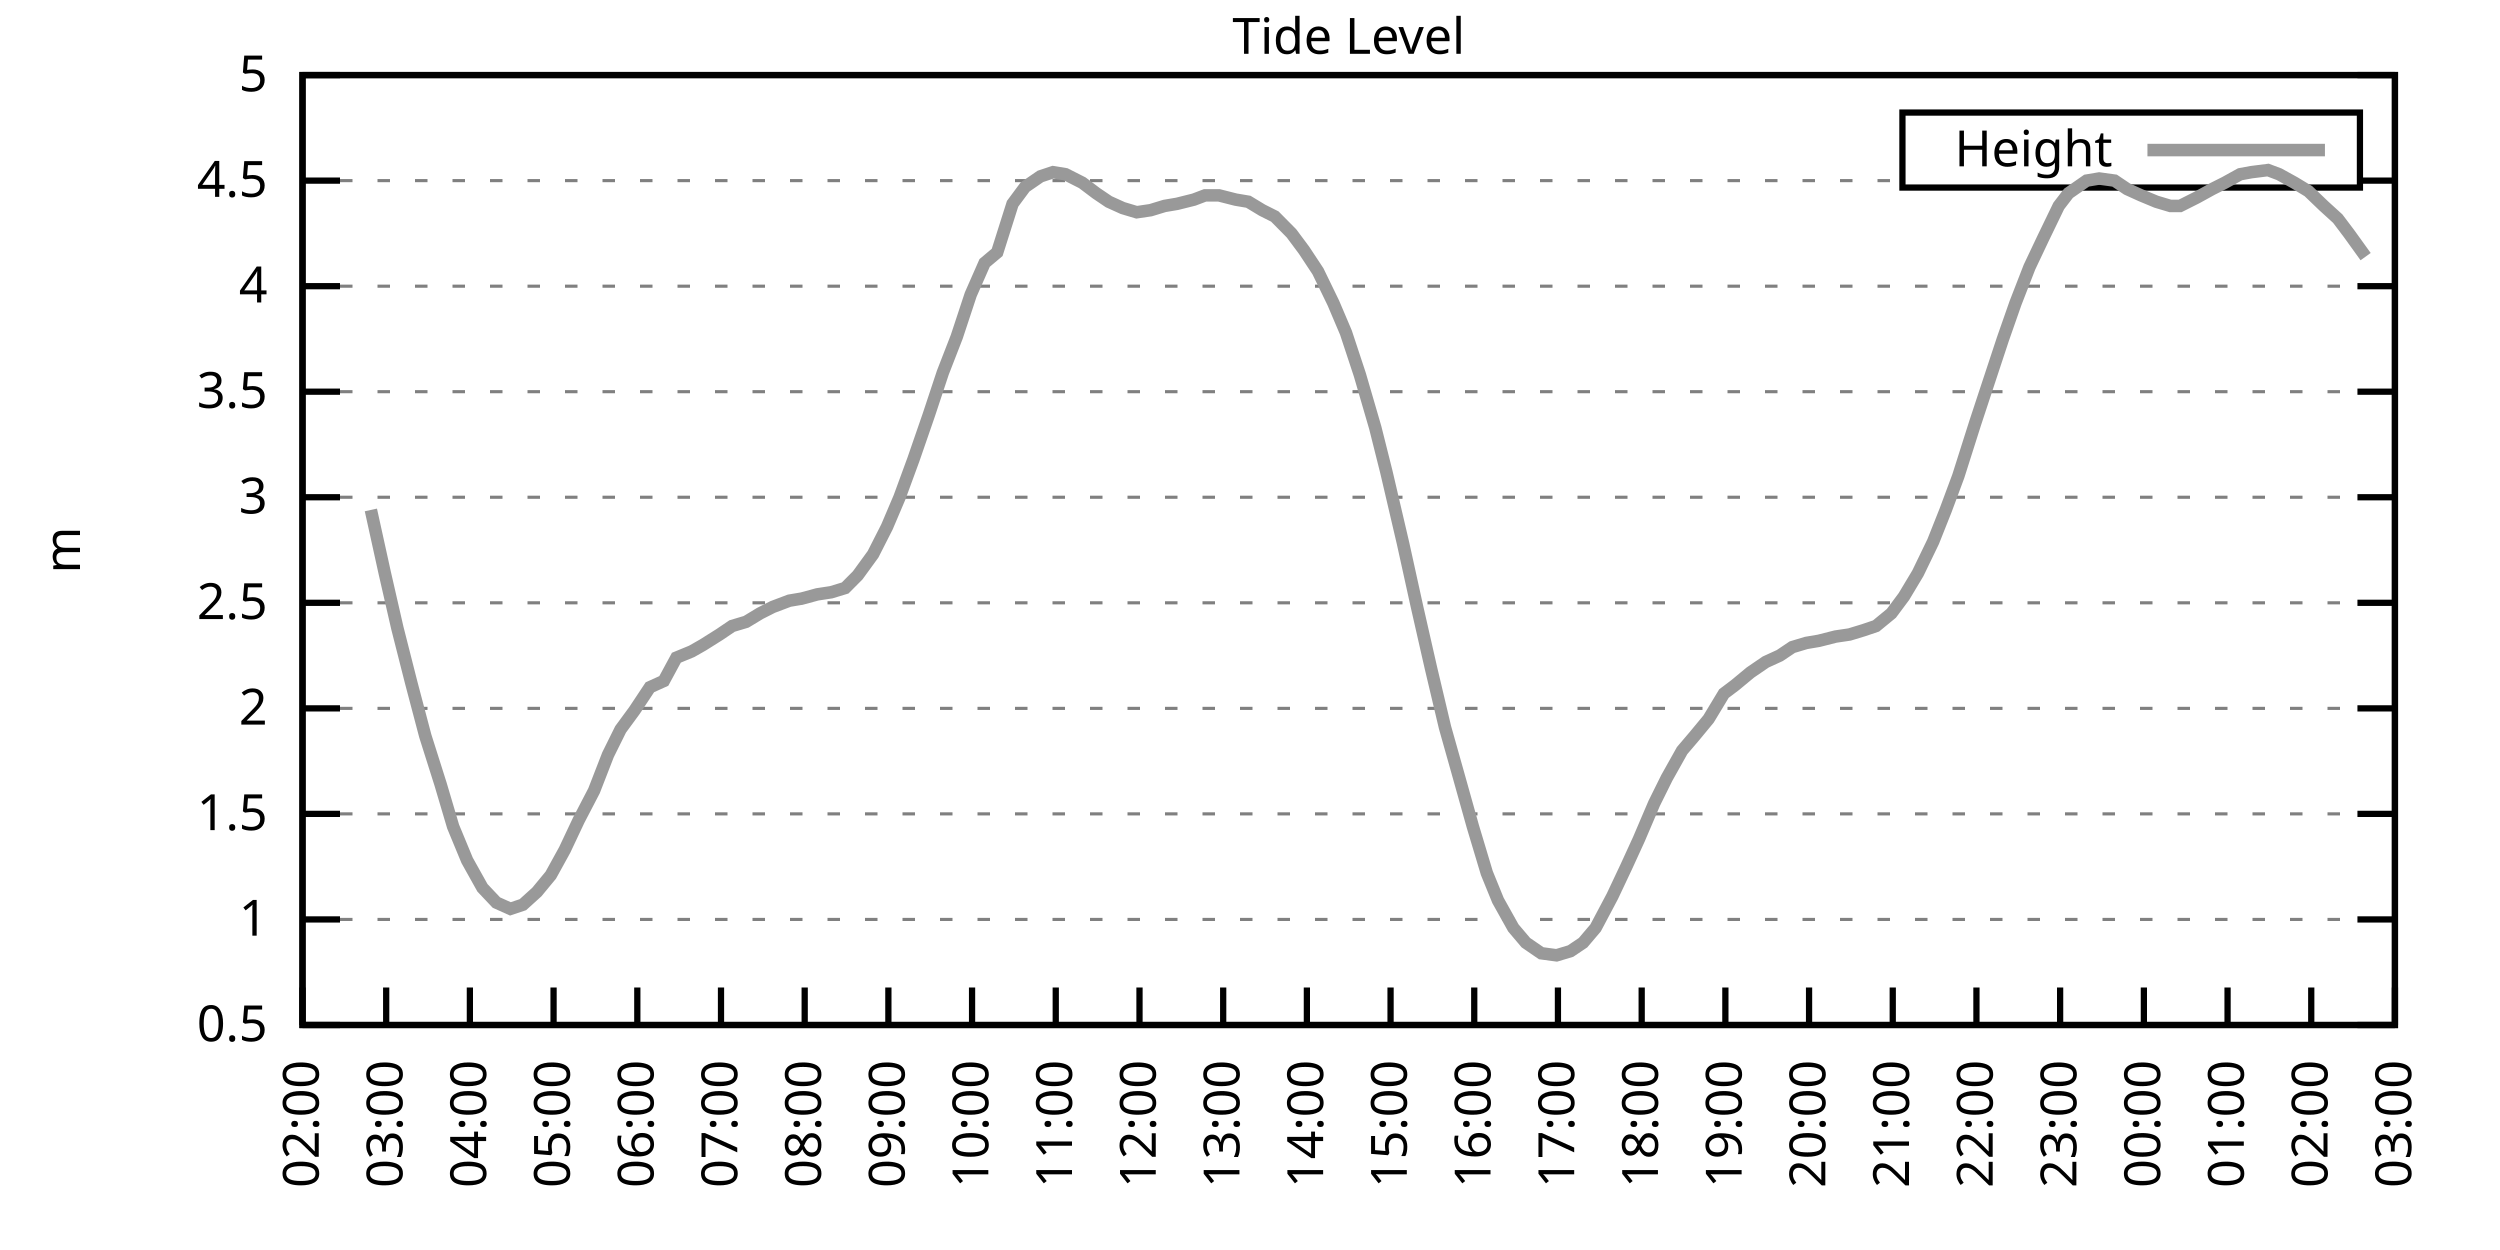
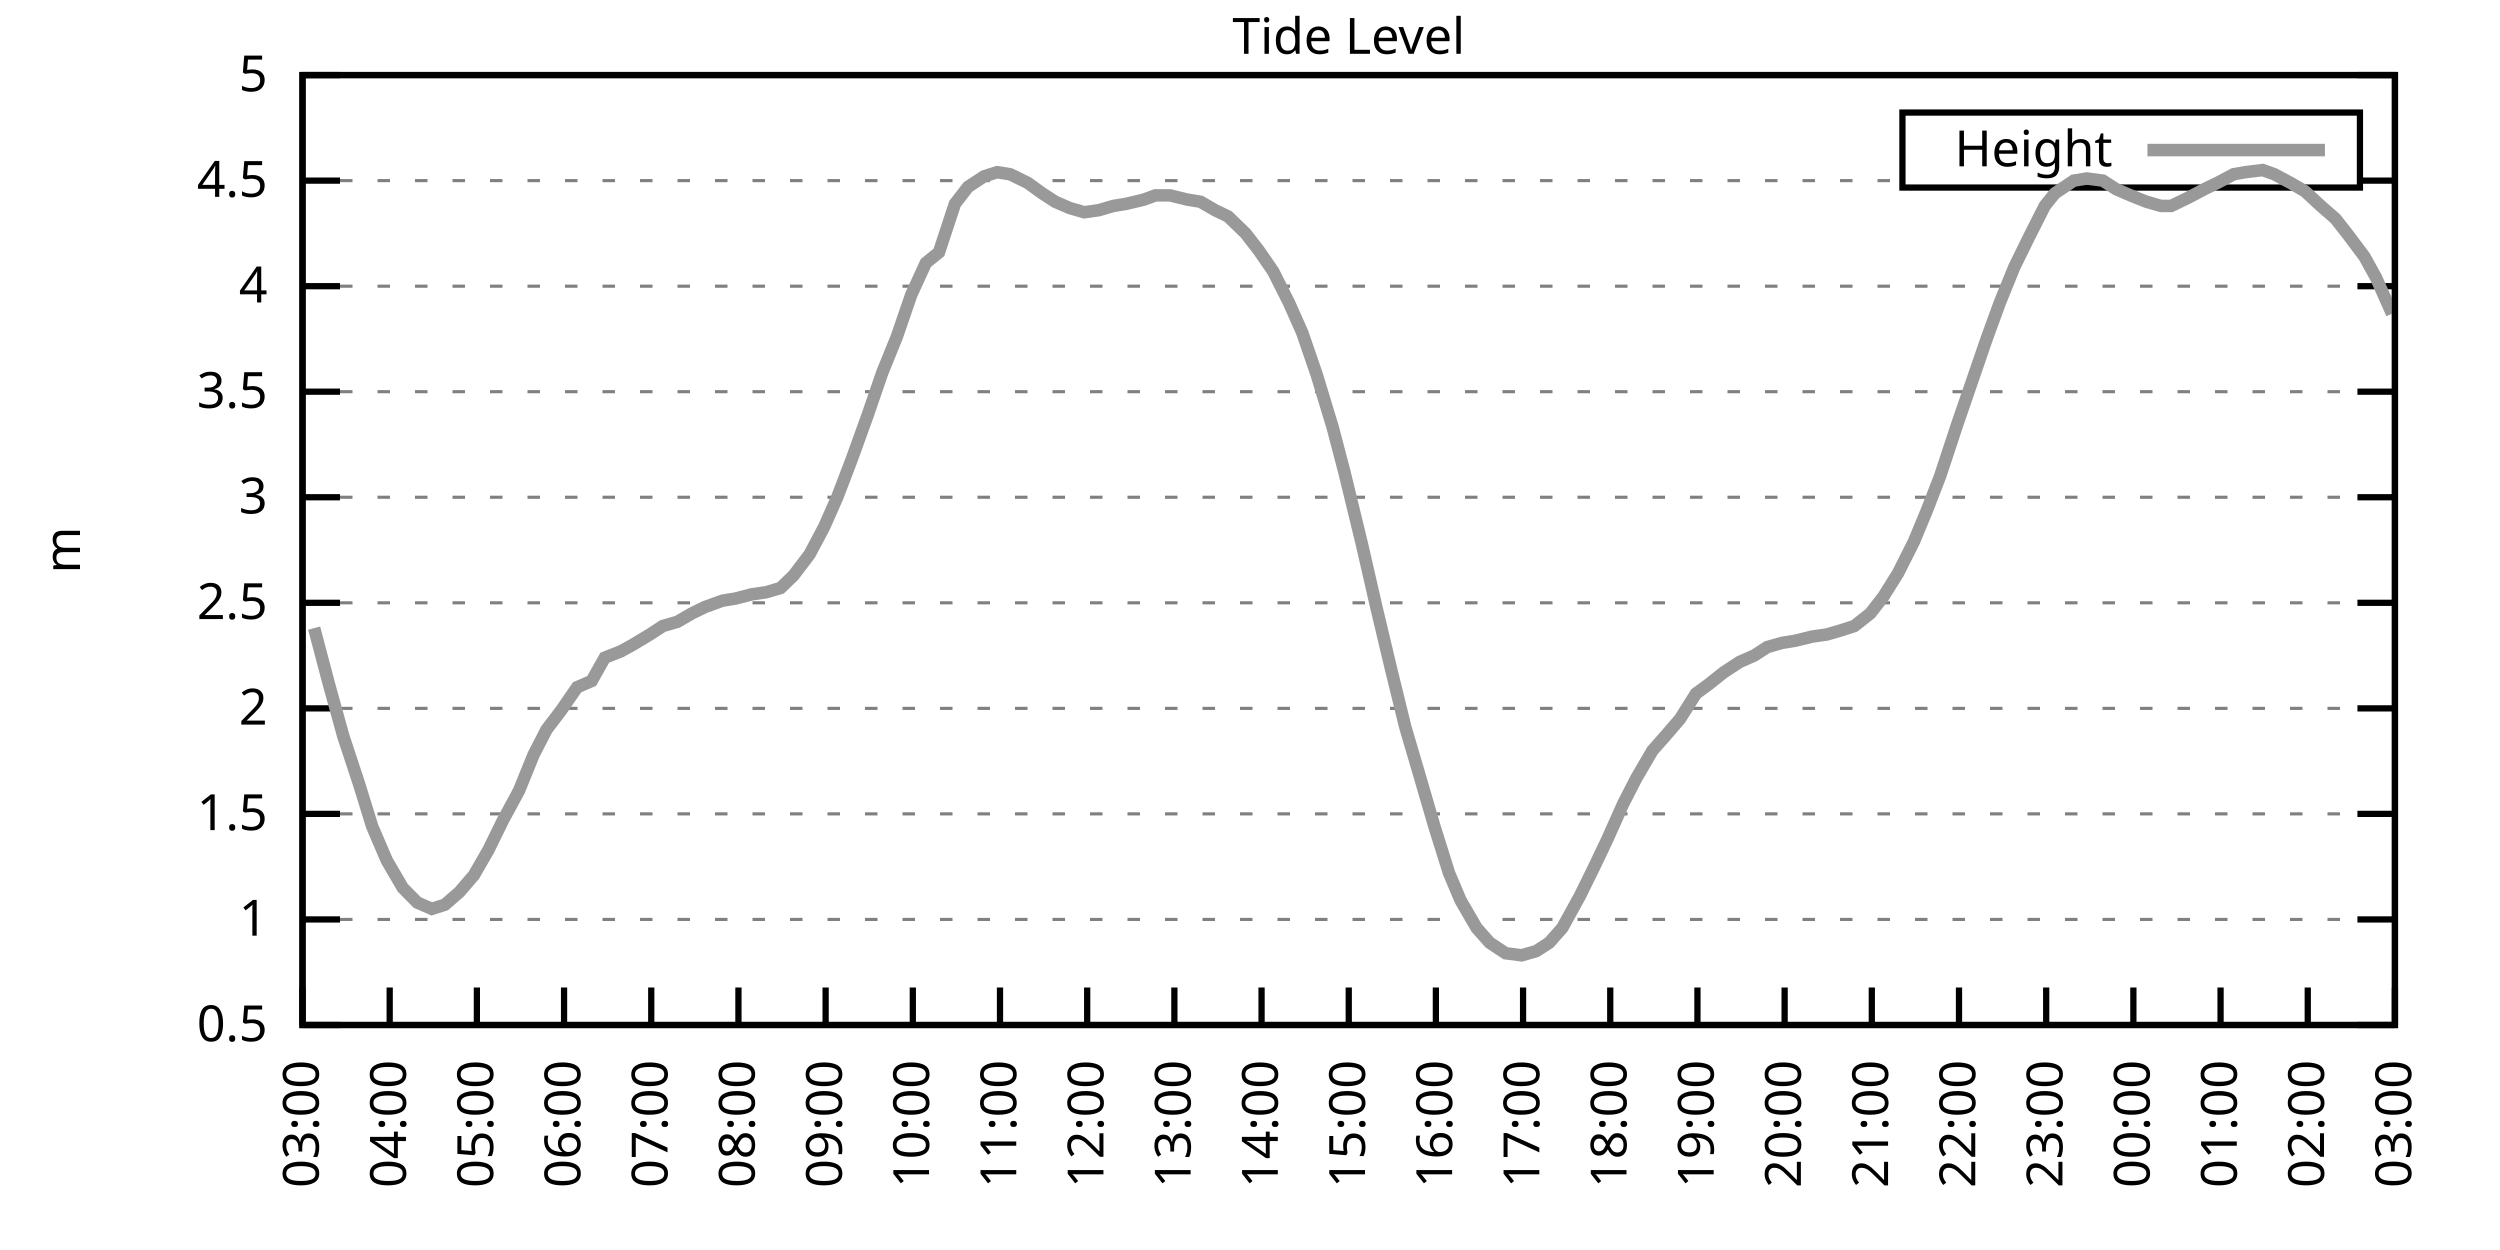
<svg xmlns="http://www.w3.org/2000/svg" xmlns:xlink="http://www.w3.org/1999/xlink" width="400" height="200" viewBox="0 0 400 200">
  <g id="gnuplot_canvas">
    <rect x="0" y="0" width="400" height="200" fill="none" />
    <defs>
      <circle id="gpDot" r="0.5" stroke-width="0.5" stroke="currentColor" />
      <path id="gpPt0" stroke-width="0.333" stroke="currentColor" d="M-1,0 h2 M0,-1 v2" />
      <path id="gpPt1" stroke-width="0.333" stroke="currentColor" d="M-1,-1 L1,1 M1,-1 L-1,1" />
      <path id="gpPt2" stroke-width="0.333" stroke="currentColor" d="M-1,0 L1,0 M0,-1 L0,1 M-1,-1 L1,1 M-1,1 L1,-1" />
      <rect id="gpPt3" stroke-width="0.333" stroke="currentColor" x="-1" y="-1" width="2" height="2" />
      <rect id="gpPt4" stroke-width="0.333" stroke="currentColor" fill="currentColor" x="-1" y="-1" width="2" height="2" />
      <circle id="gpPt5" stroke-width="0.333" stroke="currentColor" cx="0" cy="0" r="1" />
      <use xlink:href="#gpPt5" id="gpPt6" fill="currentColor" stroke="none" />
      <path id="gpPt7" stroke-width="0.333" stroke="currentColor" d="M0,-1.33 L-1.33,0.67 L1.33,0.67 z" />
      <use xlink:href="#gpPt7" id="gpPt8" fill="currentColor" stroke="none" />
      <use xlink:href="#gpPt7" id="gpPt9" stroke="currentColor" transform="rotate(180)" />
      <use xlink:href="#gpPt9" id="gpPt10" fill="currentColor" stroke="none" />
      <use xlink:href="#gpPt3" id="gpPt11" stroke="currentColor" transform="rotate(45)" />
      <use xlink:href="#gpPt11" id="gpPt12" fill="currentColor" stroke="none" />
      <path id="gpPt13" stroke-width="0.333" stroke="currentColor" d="M0,1.330 L1.265,0.411 L0.782,-1.067 L-0.782,-1.076 L-1.265,0.411 z" />
      <use xlink:href="#gpPt13" id="gpPt14" fill="currentColor" stroke="none" />
      <filter id="textbox" filterUnits="objectBoundingBox" x="0" y="0" height="1" width="1">
        <feFlood flood-color="white" flood-opacity="1" result="bgnd" />
        <feComposite in="SourceGraphic" in2="bgnd" operator="atop" />
      </filter>
      <filter id="greybox" filterUnits="objectBoundingBox" x="0" y="0" height="1" width="1">
        <feFlood flood-color="lightgrey" flood-opacity="1" result="grey" />
        <feComposite in="SourceGraphic" in2="grey" operator="atop" />
      </filter>
    </defs>
    <g fill="none" color="white" stroke="currentColor" stroke-width="1.00" stroke-linecap="butt" stroke-linejoin="miter">
</g>
    <g fill="none" color="black" stroke="currentColor" stroke-width="1.00" stroke-linecap="butt" stroke-linejoin="miter">
      <g stroke="none" shape-rendering="crispEdges">
        <polygon fill="rgb(255, 255, 255)" points="48.40,164.00 383.18,164.00 383.18,12.02 48.40,12.02 " />
      </g>
    </g>
    <g fill="none" color="black" stroke="currentColor" stroke-width="1.00" stroke-linecap="butt" stroke-linejoin="miter">
</g>
    <g fill="none" color="black" stroke="black" stroke-width="0.50" stroke-linecap="butt" stroke-linejoin="miter">
</g>
    <g fill="none" color="gray" stroke="currentColor" stroke-width="0.50" stroke-linecap="butt" stroke-linejoin="miter">
      <path stroke="gray" stroke-dasharray="2,4" class="gridline" d="M48.40,164.00 L383.19,164.00  " />
    </g>
    <g fill="none" color="gray" stroke="gray" stroke-width="1.00" stroke-linecap="butt" stroke-linejoin="miter">
</g>
    <g fill="none" color="black" stroke="currentColor" stroke-width="1.00" stroke-linecap="butt" stroke-linejoin="miter">
      <path stroke="black" d="M48.40,164.00 L54.40,164.00 M383.19,164.00 L377.19,164.00  " />
      <g transform="translate(42.80,166.60)" stroke="none" fill="black" font-family="Sans" font-size="8.00" text-anchor="end">
        <text>
          <tspan font-family="Sans"> 0.5</tspan>
        </text>
      </g>
    </g>
    <g fill="none" color="black" stroke="currentColor" stroke-width="1.00" stroke-linecap="butt" stroke-linejoin="miter">
</g>
    <g fill="none" color="black" stroke="black" stroke-width="0.50" stroke-linecap="butt" stroke-linejoin="miter">
</g>
    <g fill="none" color="gray" stroke="currentColor" stroke-width="0.50" stroke-linecap="butt" stroke-linejoin="miter">
      <path stroke="gray" stroke-dasharray="2,4" class="gridline" d="M48.40,147.11 L383.19,147.11  " />
    </g>
    <g fill="none" color="gray" stroke="gray" stroke-width="1.00" stroke-linecap="butt" stroke-linejoin="miter">
</g>
    <g fill="none" color="black" stroke="currentColor" stroke-width="1.00" stroke-linecap="butt" stroke-linejoin="miter">
      <path stroke="black" d="M48.40,147.11 L54.40,147.11 M383.19,147.11 L377.19,147.11  " />
      <g transform="translate(42.80,149.71)" stroke="none" fill="black" font-family="Sans" font-size="8.00" text-anchor="end">
        <text>
          <tspan font-family="Sans"> 1</tspan>
        </text>
      </g>
    </g>
    <g fill="none" color="black" stroke="currentColor" stroke-width="1.00" stroke-linecap="butt" stroke-linejoin="miter">
</g>
    <g fill="none" color="black" stroke="black" stroke-width="0.50" stroke-linecap="butt" stroke-linejoin="miter">
</g>
    <g fill="none" color="gray" stroke="currentColor" stroke-width="0.50" stroke-linecap="butt" stroke-linejoin="miter">
      <path stroke="gray" stroke-dasharray="2,4" class="gridline" d="M48.40,130.22 L383.19,130.22  " />
    </g>
    <g fill="none" color="gray" stroke="gray" stroke-width="1.00" stroke-linecap="butt" stroke-linejoin="miter">
</g>
    <g fill="none" color="black" stroke="currentColor" stroke-width="1.00" stroke-linecap="butt" stroke-linejoin="miter">
      <path stroke="black" d="M48.40,130.22 L54.40,130.22 M383.19,130.22 L377.19,130.22  " />
      <g transform="translate(42.80,132.82)" stroke="none" fill="black" font-family="Sans" font-size="8.00" text-anchor="end">
        <text>
          <tspan font-family="Sans"> 1.5</tspan>
        </text>
      </g>
    </g>
    <g fill="none" color="black" stroke="currentColor" stroke-width="1.00" stroke-linecap="butt" stroke-linejoin="miter">
</g>
    <g fill="none" color="black" stroke="black" stroke-width="0.50" stroke-linecap="butt" stroke-linejoin="miter">
</g>
    <g fill="none" color="gray" stroke="currentColor" stroke-width="0.50" stroke-linecap="butt" stroke-linejoin="miter">
      <path stroke="gray" stroke-dasharray="2,4" class="gridline" d="M48.40,113.34 L383.19,113.34  " />
    </g>
    <g fill="none" color="gray" stroke="gray" stroke-width="1.00" stroke-linecap="butt" stroke-linejoin="miter">
</g>
    <g fill="none" color="black" stroke="currentColor" stroke-width="1.00" stroke-linecap="butt" stroke-linejoin="miter">
      <path stroke="black" d="M48.40,113.34 L54.40,113.34 M383.19,113.34 L377.19,113.34  " />
      <g transform="translate(42.80,115.94)" stroke="none" fill="black" font-family="Sans" font-size="8.00" text-anchor="end">
        <text>
          <tspan font-family="Sans"> 2</tspan>
        </text>
      </g>
    </g>
    <g fill="none" color="black" stroke="currentColor" stroke-width="1.00" stroke-linecap="butt" stroke-linejoin="miter">
</g>
    <g fill="none" color="black" stroke="black" stroke-width="0.50" stroke-linecap="butt" stroke-linejoin="miter">
</g>
    <g fill="none" color="gray" stroke="currentColor" stroke-width="0.50" stroke-linecap="butt" stroke-linejoin="miter">
      <path stroke="gray" stroke-dasharray="2,4" class="gridline" d="M48.40,96.45 L383.19,96.45  " />
    </g>
    <g fill="none" color="gray" stroke="gray" stroke-width="1.00" stroke-linecap="butt" stroke-linejoin="miter">
</g>
    <g fill="none" color="black" stroke="currentColor" stroke-width="1.00" stroke-linecap="butt" stroke-linejoin="miter">
      <path stroke="black" d="M48.40,96.45 L54.40,96.45 M383.19,96.45 L377.19,96.45  " />
      <g transform="translate(42.80,99.05)" stroke="none" fill="black" font-family="Sans" font-size="8.00" text-anchor="end">
        <text>
          <tspan font-family="Sans"> 2.5</tspan>
        </text>
      </g>
    </g>
    <g fill="none" color="black" stroke="currentColor" stroke-width="1.00" stroke-linecap="butt" stroke-linejoin="miter">
</g>
    <g fill="none" color="black" stroke="black" stroke-width="0.50" stroke-linecap="butt" stroke-linejoin="miter">
</g>
    <g fill="none" color="gray" stroke="currentColor" stroke-width="0.50" stroke-linecap="butt" stroke-linejoin="miter">
      <path stroke="gray" stroke-dasharray="2,4" class="gridline" d="M48.40,79.56 L383.19,79.56  " />
    </g>
    <g fill="none" color="gray" stroke="gray" stroke-width="1.00" stroke-linecap="butt" stroke-linejoin="miter">
</g>
    <g fill="none" color="black" stroke="currentColor" stroke-width="1.00" stroke-linecap="butt" stroke-linejoin="miter">
      <path stroke="black" d="M48.40,79.56 L54.40,79.56 M383.19,79.56 L377.19,79.56  " />
      <g transform="translate(42.80,82.16)" stroke="none" fill="black" font-family="Sans" font-size="8.00" text-anchor="end">
        <text>
          <tspan font-family="Sans"> 3</tspan>
        </text>
      </g>
    </g>
    <g fill="none" color="black" stroke="currentColor" stroke-width="1.00" stroke-linecap="butt" stroke-linejoin="miter">
</g>
    <g fill="none" color="black" stroke="black" stroke-width="0.50" stroke-linecap="butt" stroke-linejoin="miter">
</g>
    <g fill="none" color="gray" stroke="currentColor" stroke-width="0.50" stroke-linecap="butt" stroke-linejoin="miter">
      <path stroke="gray" stroke-dasharray="2,4" class="gridline" d="M48.40,62.67 L383.19,62.67  " />
    </g>
    <g fill="none" color="gray" stroke="gray" stroke-width="1.00" stroke-linecap="butt" stroke-linejoin="miter">
</g>
    <g fill="none" color="black" stroke="currentColor" stroke-width="1.00" stroke-linecap="butt" stroke-linejoin="miter">
      <path stroke="black" d="M48.40,62.67 L54.40,62.67 M383.19,62.67 L377.19,62.67  " />
      <g transform="translate(42.80,65.27)" stroke="none" fill="black" font-family="Sans" font-size="8.00" text-anchor="end">
        <text>
          <tspan font-family="Sans"> 3.5</tspan>
        </text>
      </g>
    </g>
    <g fill="none" color="black" stroke="currentColor" stroke-width="1.00" stroke-linecap="butt" stroke-linejoin="miter">
</g>
    <g fill="none" color="black" stroke="black" stroke-width="0.50" stroke-linecap="butt" stroke-linejoin="miter">
</g>
    <g fill="none" color="gray" stroke="currentColor" stroke-width="0.50" stroke-linecap="butt" stroke-linejoin="miter">
      <path stroke="gray" stroke-dasharray="2,4" class="gridline" d="M48.40,45.79 L383.19,45.79  " />
    </g>
    <g fill="none" color="gray" stroke="gray" stroke-width="1.00" stroke-linecap="butt" stroke-linejoin="miter">
</g>
    <g fill="none" color="black" stroke="currentColor" stroke-width="1.00" stroke-linecap="butt" stroke-linejoin="miter">
      <path stroke="black" d="M48.40,45.79 L54.40,45.79 M383.19,45.79 L377.19,45.79  " />
      <g transform="translate(42.80,48.39)" stroke="none" fill="black" font-family="Sans" font-size="8.00" text-anchor="end">
        <text>
          <tspan font-family="Sans"> 4</tspan>
        </text>
      </g>
    </g>
    <g fill="none" color="black" stroke="currentColor" stroke-width="1.00" stroke-linecap="butt" stroke-linejoin="miter">
</g>
    <g fill="none" color="black" stroke="black" stroke-width="0.50" stroke-linecap="butt" stroke-linejoin="miter">
</g>
    <g fill="none" color="gray" stroke="currentColor" stroke-width="0.50" stroke-linecap="butt" stroke-linejoin="miter">
      <path stroke="gray" stroke-dasharray="2,4" class="gridline" d="M48.40,28.90 L304.39,28.90 M377.59,28.90 L383.19,28.90  " />
    </g>
    <g fill="none" color="gray" stroke="gray" stroke-width="1.00" stroke-linecap="butt" stroke-linejoin="miter">
</g>
    <g fill="none" color="black" stroke="currentColor" stroke-width="1.00" stroke-linecap="butt" stroke-linejoin="miter">
      <path stroke="black" d="M48.40,28.90 L54.40,28.90 M383.19,28.90 L377.19,28.90  " />
      <g transform="translate(42.80,31.50)" stroke="none" fill="black" font-family="Sans" font-size="8.00" text-anchor="end">
        <text>
          <tspan font-family="Sans"> 4.5</tspan>
        </text>
      </g>
    </g>
    <g fill="none" color="black" stroke="currentColor" stroke-width="1.00" stroke-linecap="butt" stroke-linejoin="miter">
</g>
    <g fill="none" color="black" stroke="black" stroke-width="0.50" stroke-linecap="butt" stroke-linejoin="miter">
</g>
    <g fill="none" color="gray" stroke="currentColor" stroke-width="0.50" stroke-linecap="butt" stroke-linejoin="miter">
      <path stroke="gray" stroke-dasharray="2,4" class="gridline" d="M48.40,12.01 L383.19,12.01  " />
    </g>
    <g fill="none" color="gray" stroke="gray" stroke-width="1.00" stroke-linecap="butt" stroke-linejoin="miter">
</g>
    <g fill="none" color="black" stroke="currentColor" stroke-width="1.00" stroke-linecap="butt" stroke-linejoin="miter">
      <path stroke="black" d="M48.40,12.01 L54.40,12.01 M383.19,12.01 L377.19,12.01  " />
      <g transform="translate(42.80,14.61)" stroke="none" fill="black" font-family="Sans" font-size="8.00" text-anchor="end">
        <text>
          <tspan font-family="Sans"> 5</tspan>
        </text>
      </g>
    </g>
    <g fill="none" color="black" stroke="currentColor" stroke-width="1.00" stroke-linecap="butt" stroke-linejoin="miter">
      <path stroke="black" d="M48.40,164.00 L48.40,158.00  " />
      <g transform="translate(51.00,169.60) rotate(270.00)" stroke="none" fill="black" font-family="Sans" font-size="8.00" text-anchor="end">
        <text>
-           <tspan font-family="Sans">02:00</tspan>
-         </text>
-       </g>
-     </g>
-     <g fill="none" color="black" stroke="currentColor" stroke-width="1.00" stroke-linecap="butt" stroke-linejoin="miter">
-       <path stroke="black" d="M61.79,164.00 L61.79,158.00  " />
-       <g transform="translate(64.39,169.60) rotate(270.00)" stroke="none" fill="black" font-family="Sans" font-size="8.00" text-anchor="end">
-         <text>
          <tspan font-family="Sans">03:00</tspan>
        </text>
      </g>
    </g>
    <g fill="none" color="black" stroke="currentColor" stroke-width="1.00" stroke-linecap="butt" stroke-linejoin="miter">
-       <path stroke="black" d="M75.18,164.00 L75.18,158.00  " />
-       <g transform="translate(77.78,169.60) rotate(270.00)" stroke="none" fill="black" font-family="Sans" font-size="8.00" text-anchor="end">
+       <path stroke="black" d="M62.35,164.00 L62.35,158.00  " />
+       <g transform="translate(64.95,169.60) rotate(270.00)" stroke="none" fill="black" font-family="Sans" font-size="8.00" text-anchor="end">
        <text>
          <tspan font-family="Sans">04:00</tspan>
        </text>
      </g>
    </g>
    <g fill="none" color="black" stroke="currentColor" stroke-width="1.00" stroke-linecap="butt" stroke-linejoin="miter">
-       <path stroke="black" d="M88.57,164.00 L88.57,158.00  " />
-       <g transform="translate(91.17,169.60) rotate(270.00)" stroke="none" fill="black" font-family="Sans" font-size="8.00" text-anchor="end">
+       <path stroke="black" d="M76.30,164.00 L76.30,158.00  " />
+       <g transform="translate(78.90,169.60) rotate(270.00)" stroke="none" fill="black" font-family="Sans" font-size="8.00" text-anchor="end">
        <text>
          <tspan font-family="Sans">05:00</tspan>
        </text>
      </g>
    </g>
    <g fill="none" color="black" stroke="currentColor" stroke-width="1.00" stroke-linecap="butt" stroke-linejoin="miter">
-       <path stroke="black" d="M101.97,164.00 L101.97,158.00  " />
-       <g transform="translate(104.57,169.60) rotate(270.00)" stroke="none" fill="black" font-family="Sans" font-size="8.00" text-anchor="end">
+       <path stroke="black" d="M90.25,164.00 L90.25,158.00  " />
+       <g transform="translate(92.85,169.60) rotate(270.00)" stroke="none" fill="black" font-family="Sans" font-size="8.00" text-anchor="end">
        <text>
          <tspan font-family="Sans">06:00</tspan>
        </text>
      </g>
    </g>
    <g fill="none" color="black" stroke="currentColor" stroke-width="1.00" stroke-linecap="butt" stroke-linejoin="miter">
-       <path stroke="black" d="M115.36,164.00 L115.36,158.00  " />
-       <g transform="translate(117.96,169.60) rotate(270.00)" stroke="none" fill="black" font-family="Sans" font-size="8.00" text-anchor="end">
+       <path stroke="black" d="M104.20,164.00 L104.20,158.00  " />
+       <g transform="translate(106.80,169.60) rotate(270.00)" stroke="none" fill="black" font-family="Sans" font-size="8.00" text-anchor="end">
        <text>
          <tspan font-family="Sans">07:00</tspan>
        </text>
      </g>
    </g>
    <g fill="none" color="black" stroke="currentColor" stroke-width="1.00" stroke-linecap="butt" stroke-linejoin="miter">
-       <path stroke="black" d="M128.75,164.00 L128.75,158.00  " />
-       <g transform="translate(131.35,169.60) rotate(270.00)" stroke="none" fill="black" font-family="Sans" font-size="8.00" text-anchor="end">
+       <path stroke="black" d="M118.15,164.00 L118.15,158.00  " />
+       <g transform="translate(120.75,169.60) rotate(270.00)" stroke="none" fill="black" font-family="Sans" font-size="8.00" text-anchor="end">
        <text>
          <tspan font-family="Sans">08:00</tspan>
        </text>
      </g>
    </g>
    <g fill="none" color="black" stroke="currentColor" stroke-width="1.00" stroke-linecap="butt" stroke-linejoin="miter">
-       <path stroke="black" d="M142.14,164.00 L142.14,158.00  " />
-       <g transform="translate(144.74,169.60) rotate(270.00)" stroke="none" fill="black" font-family="Sans" font-size="8.00" text-anchor="end">
+       <path stroke="black" d="M132.10,164.00 L132.10,158.00  " />
+       <g transform="translate(134.70,169.60) rotate(270.00)" stroke="none" fill="black" font-family="Sans" font-size="8.00" text-anchor="end">
        <text>
          <tspan font-family="Sans">09:00</tspan>
        </text>
      </g>
    </g>
    <g fill="none" color="black" stroke="currentColor" stroke-width="1.00" stroke-linecap="butt" stroke-linejoin="miter">
-       <path stroke="black" d="M155.53,164.00 L155.53,158.00  " />
-       <g transform="translate(158.13,169.60) rotate(270.00)" stroke="none" fill="black" font-family="Sans" font-size="8.00" text-anchor="end">
+       <path stroke="black" d="M146.05,164.00 L146.05,158.00  " />
+       <g transform="translate(148.65,169.60) rotate(270.00)" stroke="none" fill="black" font-family="Sans" font-size="8.00" text-anchor="end">
        <text>
          <tspan font-family="Sans">10:00</tspan>
        </text>
      </g>
    </g>
    <g fill="none" color="black" stroke="currentColor" stroke-width="1.00" stroke-linecap="butt" stroke-linejoin="miter">
-       <path stroke="black" d="M168.92,164.00 L168.92,158.00  " />
-       <g transform="translate(171.52,169.60) rotate(270.00)" stroke="none" fill="black" font-family="Sans" font-size="8.00" text-anchor="end">
+       <path stroke="black" d="M160.00,164.00 L160.00,158.00  " />
+       <g transform="translate(162.60,169.60) rotate(270.00)" stroke="none" fill="black" font-family="Sans" font-size="8.00" text-anchor="end">
        <text>
          <tspan font-family="Sans">11:00</tspan>
        </text>
      </g>
    </g>
    <g fill="none" color="black" stroke="currentColor" stroke-width="1.00" stroke-linecap="butt" stroke-linejoin="miter">
-       <path stroke="black" d="M182.32,164.00 L182.32,158.00  " />
-       <g transform="translate(184.92,169.60) rotate(270.00)" stroke="none" fill="black" font-family="Sans" font-size="8.00" text-anchor="end">
+       <path stroke="black" d="M173.95,164.00 L173.95,158.00  " />
+       <g transform="translate(176.55,169.60) rotate(270.00)" stroke="none" fill="black" font-family="Sans" font-size="8.00" text-anchor="end">
        <text>
          <tspan font-family="Sans">12:00</tspan>
        </text>
      </g>
    </g>
    <g fill="none" color="black" stroke="currentColor" stroke-width="1.00" stroke-linecap="butt" stroke-linejoin="miter">
-       <path stroke="black" d="M195.71,164.00 L195.71,158.00  " />
-       <g transform="translate(198.31,169.60) rotate(270.00)" stroke="none" fill="black" font-family="Sans" font-size="8.00" text-anchor="end">
+       <path stroke="black" d="M187.90,164.00 L187.90,158.00  " />
+       <g transform="translate(190.50,169.60) rotate(270.00)" stroke="none" fill="black" font-family="Sans" font-size="8.00" text-anchor="end">
        <text>
          <tspan font-family="Sans">13:00</tspan>
        </text>
      </g>
    </g>
    <g fill="none" color="black" stroke="currentColor" stroke-width="1.00" stroke-linecap="butt" stroke-linejoin="miter">
-       <path stroke="black" d="M209.10,164.00 L209.10,158.00  " />
-       <g transform="translate(211.70,169.60) rotate(270.00)" stroke="none" fill="black" font-family="Sans" font-size="8.00" text-anchor="end">
+       <path stroke="black" d="M201.85,164.00 L201.85,158.00  " />
+       <g transform="translate(204.45,169.60) rotate(270.00)" stroke="none" fill="black" font-family="Sans" font-size="8.00" text-anchor="end">
        <text>
          <tspan font-family="Sans">14:00</tspan>
        </text>
      </g>
    </g>
    <g fill="none" color="black" stroke="currentColor" stroke-width="1.00" stroke-linecap="butt" stroke-linejoin="miter">
-       <path stroke="black" d="M222.49,164.00 L222.49,158.00  " />
-       <g transform="translate(225.09,169.60) rotate(270.00)" stroke="none" fill="black" font-family="Sans" font-size="8.00" text-anchor="end">
+       <path stroke="black" d="M215.80,164.00 L215.80,158.00  " />
+       <g transform="translate(218.40,169.60) rotate(270.00)" stroke="none" fill="black" font-family="Sans" font-size="8.00" text-anchor="end">
        <text>
          <tspan font-family="Sans">15:00</tspan>
        </text>
      </g>
    </g>
    <g fill="none" color="black" stroke="currentColor" stroke-width="1.00" stroke-linecap="butt" stroke-linejoin="miter">
-       <path stroke="black" d="M235.88,164.00 L235.88,158.00  " />
-       <g transform="translate(238.48,169.60) rotate(270.00)" stroke="none" fill="black" font-family="Sans" font-size="8.00" text-anchor="end">
+       <path stroke="black" d="M229.74,164.00 L229.74,158.00  " />
+       <g transform="translate(232.34,169.60) rotate(270.00)" stroke="none" fill="black" font-family="Sans" font-size="8.00" text-anchor="end">
        <text>
          <tspan font-family="Sans">16:00</tspan>
        </text>
      </g>
    </g>
    <g fill="none" color="black" stroke="currentColor" stroke-width="1.00" stroke-linecap="butt" stroke-linejoin="miter">
-       <path stroke="black" d="M249.27,164.00 L249.27,158.00  " />
-       <g transform="translate(251.87,169.60) rotate(270.00)" stroke="none" fill="black" font-family="Sans" font-size="8.00" text-anchor="end">
+       <path stroke="black" d="M243.69,164.00 L243.69,158.00  " />
+       <g transform="translate(246.29,169.60) rotate(270.00)" stroke="none" fill="black" font-family="Sans" font-size="8.00" text-anchor="end">
        <text>
          <tspan font-family="Sans">17:00</tspan>
        </text>
      </g>
    </g>
    <g fill="none" color="black" stroke="currentColor" stroke-width="1.00" stroke-linecap="butt" stroke-linejoin="miter">
-       <path stroke="black" d="M262.67,164.00 L262.67,158.00  " />
-       <g transform="translate(265.27,169.60) rotate(270.00)" stroke="none" fill="black" font-family="Sans" font-size="8.00" text-anchor="end">
+       <path stroke="black" d="M257.64,164.00 L257.64,158.00  " />
+       <g transform="translate(260.24,169.60) rotate(270.00)" stroke="none" fill="black" font-family="Sans" font-size="8.00" text-anchor="end">
        <text>
          <tspan font-family="Sans">18:00</tspan>
        </text>
      </g>
    </g>
    <g fill="none" color="black" stroke="currentColor" stroke-width="1.00" stroke-linecap="butt" stroke-linejoin="miter">
-       <path stroke="black" d="M276.06,164.00 L276.06,158.00  " />
-       <g transform="translate(278.66,169.60) rotate(270.00)" stroke="none" fill="black" font-family="Sans" font-size="8.00" text-anchor="end">
+       <path stroke="black" d="M271.59,164.00 L271.59,158.00  " />
+       <g transform="translate(274.19,169.60) rotate(270.00)" stroke="none" fill="black" font-family="Sans" font-size="8.00" text-anchor="end">
        <text>
          <tspan font-family="Sans">19:00</tspan>
        </text>
      </g>
    </g>
    <g fill="none" color="black" stroke="currentColor" stroke-width="1.00" stroke-linecap="butt" stroke-linejoin="miter">
-       <path stroke="black" d="M289.45,164.00 L289.45,158.00  " />
-       <g transform="translate(292.05,169.60) rotate(270.00)" stroke="none" fill="black" font-family="Sans" font-size="8.00" text-anchor="end">
+       <path stroke="black" d="M285.54,164.00 L285.54,158.00  " />
+       <g transform="translate(288.14,169.60) rotate(270.00)" stroke="none" fill="black" font-family="Sans" font-size="8.00" text-anchor="end">
        <text>
          <tspan font-family="Sans">20:00</tspan>
        </text>
      </g>
    </g>
    <g fill="none" color="black" stroke="currentColor" stroke-width="1.00" stroke-linecap="butt" stroke-linejoin="miter">
-       <path stroke="black" d="M302.84,164.00 L302.84,158.00  " />
-       <g transform="translate(305.44,169.60) rotate(270.00)" stroke="none" fill="black" font-family="Sans" font-size="8.00" text-anchor="end">
+       <path stroke="black" d="M299.49,164.00 L299.49,158.00  " />
+       <g transform="translate(302.09,169.60) rotate(270.00)" stroke="none" fill="black" font-family="Sans" font-size="8.00" text-anchor="end">
        <text>
          <tspan font-family="Sans">21:00</tspan>
        </text>
      </g>
    </g>
    <g fill="none" color="black" stroke="currentColor" stroke-width="1.00" stroke-linecap="butt" stroke-linejoin="miter">
-       <path stroke="black" d="M316.23,164.00 L316.23,158.00  " />
-       <g transform="translate(318.83,169.60) rotate(270.00)" stroke="none" fill="black" font-family="Sans" font-size="8.00" text-anchor="end">
+       <path stroke="black" d="M313.44,164.00 L313.44,158.00  " />
+       <g transform="translate(316.04,169.60) rotate(270.00)" stroke="none" fill="black" font-family="Sans" font-size="8.00" text-anchor="end">
        <text>
          <tspan font-family="Sans">22:00</tspan>
        </text>
      </g>
    </g>
    <g fill="none" color="black" stroke="currentColor" stroke-width="1.00" stroke-linecap="butt" stroke-linejoin="miter">
-       <path stroke="black" d="M329.62,164.00 L329.62,158.00  " />
-       <g transform="translate(332.22,169.60) rotate(270.00)" stroke="none" fill="black" font-family="Sans" font-size="8.00" text-anchor="end">
+       <path stroke="black" d="M327.39,164.00 L327.39,158.00  " />
+       <g transform="translate(329.99,169.60) rotate(270.00)" stroke="none" fill="black" font-family="Sans" font-size="8.00" text-anchor="end">
        <text>
          <tspan font-family="Sans">23:00</tspan>
        </text>
      </g>
    </g>
    <g fill="none" color="black" stroke="currentColor" stroke-width="1.00" stroke-linecap="butt" stroke-linejoin="miter">
-       <path stroke="black" d="M343.02,164.00 L343.02,158.00  " />
-       <g transform="translate(345.62,169.60) rotate(270.00)" stroke="none" fill="black" font-family="Sans" font-size="8.00" text-anchor="end">
+       <path stroke="black" d="M341.34,164.00 L341.34,158.00  " />
+       <g transform="translate(343.94,169.60) rotate(270.00)" stroke="none" fill="black" font-family="Sans" font-size="8.00" text-anchor="end">
        <text>
          <tspan font-family="Sans">00:00</tspan>
        </text>
      </g>
    </g>
    <g fill="none" color="black" stroke="currentColor" stroke-width="1.00" stroke-linecap="butt" stroke-linejoin="miter">
-       <path stroke="black" d="M356.41,164.00 L356.41,158.00  " />
-       <g transform="translate(359.01,169.60) rotate(270.00)" stroke="none" fill="black" font-family="Sans" font-size="8.00" text-anchor="end">
+       <path stroke="black" d="M355.29,164.00 L355.29,158.00  " />
+       <g transform="translate(357.89,169.60) rotate(270.00)" stroke="none" fill="black" font-family="Sans" font-size="8.00" text-anchor="end">
        <text>
          <tspan font-family="Sans">01:00</tspan>
        </text>
      </g>
    </g>
    <g fill="none" color="black" stroke="currentColor" stroke-width="1.00" stroke-linecap="butt" stroke-linejoin="miter">
-       <path stroke="black" d="M369.80,164.00 L369.80,158.00  " />
-       <g transform="translate(372.40,169.60) rotate(270.00)" stroke="none" fill="black" font-family="Sans" font-size="8.00" text-anchor="end">
+       <path stroke="black" d="M369.24,164.00 L369.24,158.00  " />
+       <g transform="translate(371.84,169.60) rotate(270.00)" stroke="none" fill="black" font-family="Sans" font-size="8.00" text-anchor="end">
        <text>
          <tspan font-family="Sans">02:00</tspan>
        </text>
      </g>
    </g>
    <g fill="none" color="black" stroke="currentColor" stroke-width="1.00" stroke-linecap="butt" stroke-linejoin="miter">
      <path stroke="black" d="M383.19,164.00 L383.19,158.00  " />
      <g transform="translate(385.79,169.60) rotate(270.00)" stroke="none" fill="black" font-family="Sans" font-size="8.00" text-anchor="end">
        <text>
          <tspan font-family="Sans">03:00</tspan>
        </text>
      </g>
    </g>
    <g fill="none" color="black" stroke="currentColor" stroke-width="1.00" stroke-linecap="butt" stroke-linejoin="miter">
</g>
    <g fill="none" color="black" stroke="currentColor" stroke-width="1.00" stroke-linecap="butt" stroke-linejoin="miter">
      <path stroke="black" d="M48.40,12.01 L48.40,164.00 L383.19,164.00 L383.19,12.01 L48.40,12.01 Z  " />
    </g>
    <g fill="none" color="black" stroke="currentColor" stroke-width="1.00" stroke-linecap="butt" stroke-linejoin="miter">
</g>
    <g fill="none" color="black" stroke="currentColor" stroke-width="1.00" stroke-linecap="butt" stroke-linejoin="miter">
      <path stroke="black" d="M304.39,30.01 L304.39,18.01 L377.59,18.01 L377.59,30.01 L304.39,30.01 Z  " />
    </g>
    <g id="Tide_level_plot_1">
      <g fill="none" color="white" stroke="black" stroke-width="2.00" stroke-linecap="butt" stroke-linejoin="miter">
</g>
      <g fill="none" color="black" stroke="currentColor" stroke-width="2.00" stroke-linecap="butt" stroke-linejoin="miter">
        <g transform="translate(337.99,26.61)" stroke="none" fill="black" font-family="Sans" font-size="8.00" text-anchor="end">
          <text>
            <tspan font-family="Sans">Height</tspan>
          </text>
        </g>
      </g>
      <g fill="none" color="black" stroke="currentColor" stroke-width="2.00" stroke-linecap="butt" stroke-linejoin="miter">
-         <path stroke="rgb(153, 153, 153)" d="M343.59,24.01 L371.99,24.01 M59.34,81.59 L61.57,91.72 L63.58,100.50 L65.81,109.28 L68.04,117.73 L70.50,125.50   L72.50,132.25 L74.74,137.66 L77.19,142.05 L79.42,144.41 L81.66,145.42 L83.66,144.75 L85.90,142.72 L88.13,140.02   L90.36,135.97 L92.59,131.24 L95.05,126.51 L97.28,120.77 L99.29,116.71 L101.52,113.67 L103.98,109.96 L106.21,108.95   L108.22,105.23 L110.67,104.22 L112.46,103.20 L115.13,101.52 L117.14,100.16 L119.38,99.49 L121.61,98.14 L123.62,97.12   L126.29,96.11 L128.30,95.77 L130.76,95.10 L132.99,94.76 L135.22,94.08 L137.23,92.06 L139.69,88.68 L141.92,84.29   L143.93,79.56 L146.16,73.48 L148.61,66.39 L150.85,59.63 L153.08,53.89 L155.31,47.14 L157.54,42.07 L159.55,40.38   L162.01,32.61 L164.01,29.91 L166.47,28.22 L168.48,27.55 L170.49,27.88 L173.17,29.24 L175.40,30.92 L177.41,32.28   L179.64,33.29 L181.87,33.96 L184.10,33.63 L186.33,32.95 L188.34,32.61 L191.02,31.94 L192.81,31.26 L195.04,31.26   L197.72,31.94 L199.73,32.28 L201.96,33.63 L203.97,34.64 L206.64,37.34 L208.65,40.04 L210.88,43.42 L213.34,48.49   L215.35,53.22 L217.58,59.97 L220.04,68.42 L221.82,75.51 L224.50,86.99 L226.73,97.12 L228.96,106.92 L231.20,116.38   L233.20,123.47 L235.66,132.25 L237.89,139.68 L239.68,144.07 L242.13,148.46 L244.14,150.83 L246.60,152.52 L249.05,152.85   L251.28,152.18 L253.29,150.83 L255.30,148.46 L257.98,143.40 L260.21,138.67 L262.22,134.28 L264.67,128.54 L266.68,124.48   L269.14,120.09 L271.15,117.73 L273.38,115.03 L275.83,110.97 L277.62,109.62 L280.07,107.59 L282.53,105.91 L284.76,104.89   L286.77,103.54 L289.00,102.87 L291.01,102.53 L293.69,101.85 L295.92,101.52 L298.15,100.84 L300.16,100.16 L302.62,98.14   L304.63,95.44 L306.86,91.72 L309.31,86.65 L311.32,81.59 L313.33,76.18 L316.01,67.74 L317.79,62.34 L320.47,54.23   L322.48,48.49 L324.71,42.75 L326.95,38.02 L329.40,32.95 L330.96,30.92 L333.86,28.90 L335.87,28.56 L338.33,28.90   L340.34,30.25 L342.57,31.26 L345.02,32.28 L347.26,32.95 L348.82,32.95 L351.50,31.60 L353.95,30.25 L355.96,29.24   L358.42,27.88 L360.20,27.55 L362.88,27.21 L364.66,27.88 L367.12,29.24 L369.35,30.59 L371.81,32.95 L374.04,34.98   L375.82,37.34 L378.50,41.06  " />
+         <path stroke="rgb(153, 153, 153)" d="M343.59,24.01 L371.99,24.01 M50.26,100.50 L52.58,109.28 L54.91,117.73 L57.47,125.50 L59.56,132.25 L61.88,137.66   L64.44,142.05 L66.77,144.41 L69.09,145.42 L71.18,144.75 L73.51,142.72 L75.83,140.02 L78.16,135.97 L80.48,131.24   L83.04,126.51 L85.37,120.77 L87.46,116.71 L89.78,113.67 L92.34,109.96 L94.67,108.95 L96.76,105.23 L99.32,104.22   L101.18,103.20 L103.97,101.52 L106.06,100.16 L108.38,99.49 L110.71,98.14 L112.80,97.12 L115.59,96.11 L117.68,95.77   L120.24,95.10 L122.57,94.76 L124.89,94.08 L126.98,92.06 L129.54,88.68 L131.87,84.29 L133.96,79.56 L136.28,73.48   L138.84,66.39 L141.16,59.63 L143.49,53.89 L145.81,47.14 L148.14,42.07 L150.23,40.38 L152.79,32.61 L154.88,29.91   L157.44,28.22 L159.53,27.55 L161.62,27.88 L164.41,29.24 L166.74,30.92 L168.83,32.28 L171.16,33.29 L173.48,33.96   L175.81,33.63 L178.13,32.95 L180.22,32.61 L183.01,31.94 L184.87,31.26 L187.20,31.26 L189.99,31.94 L192.08,32.28   L194.41,33.63 L196.50,34.64 L199.29,37.34 L201.38,40.04 L203.71,43.42 L206.26,48.49 L208.36,53.22 L210.68,59.97   L213.24,68.42 L215.10,75.51 L217.89,86.99 L220.21,97.12 L222.54,106.92 L224.86,116.38 L226.95,123.47 L229.51,132.25   L231.84,139.68 L233.70,144.07 L236.25,148.46 L238.35,150.83 L240.90,152.52 L243.46,152.85 L245.79,152.18 L247.88,150.83   L249.97,148.46 L252.76,143.40 L255.09,138.67 L257.18,134.28 L259.74,128.54 L261.83,124.48 L264.39,120.09 L266.48,117.73   L268.80,115.03 L271.36,110.97 L273.22,109.62 L275.78,107.59 L278.34,105.91 L280.66,104.89 L282.75,103.54 L285.08,102.87   L287.17,102.53 L289.96,101.85 L292.29,101.52 L294.61,100.84 L296.70,100.16 L299.26,98.14 L301.35,95.44 L303.68,91.72   L306.23,86.65 L308.33,81.59 L310.42,76.18 L313.21,67.74 L315.07,62.34 L317.86,54.23 L319.95,48.49 L322.28,42.75   L324.60,38.02 L327.16,32.95 L328.79,30.92 L331.81,28.90 L333.90,28.56 L336.46,28.90 L338.55,30.25 L340.88,31.26   L343.43,32.28 L345.76,32.95 L347.39,32.95 L350.18,31.60 L352.73,30.25 L354.83,29.24 L357.38,27.88 L359.24,27.55   L362.03,27.21 L363.89,27.88 L366.45,29.24 L368.78,30.59 L371.33,32.95 L373.66,34.98 L375.52,37.34 L378.31,41.06   L380.17,44.43 L382.73,50.18  " />
      </g>
    </g>
    <g fill="none" color="black" stroke="currentColor" stroke-width="2.00" stroke-linecap="butt" stroke-linejoin="miter">
</g>
    <g fill="none" color="black" stroke="black" stroke-width="1.00" stroke-linecap="butt" stroke-linejoin="miter">
</g>
    <g fill="none" color="black" stroke="currentColor" stroke-width="1.00" stroke-linecap="butt" stroke-linejoin="miter">
      <path stroke="black" d="M48.40,12.01 L48.40,164.00 L383.19,164.00 L383.19,12.01 L48.40,12.01 Z  " />
      <g transform="translate(12.80,88.01) rotate(270.00)" stroke="none" fill="black" font-family="Sans" font-size="8.00" text-anchor="middle">
        <text>
          <tspan font-family="Sans">m</tspan>
        </text>
      </g>
    </g>
    <g fill="none" color="black" stroke="currentColor" stroke-width="1.00" stroke-linecap="butt" stroke-linejoin="miter">
</g>
    <g fill="none" color="black" stroke="currentColor" stroke-width="1.00" stroke-linecap="butt" stroke-linejoin="miter">
      <g transform="translate(215.79,8.61)" stroke="none" fill="black" font-family="Sans" font-size="8.00" text-anchor="middle">
        <text>
          <tspan font-family="Sans">Tide Level</tspan>
        </text>
      </g>
    </g>
    <g fill="none" color="black" stroke="currentColor" stroke-width="1.00" stroke-linecap="butt" stroke-linejoin="miter">
</g>
  </g>
</svg>
